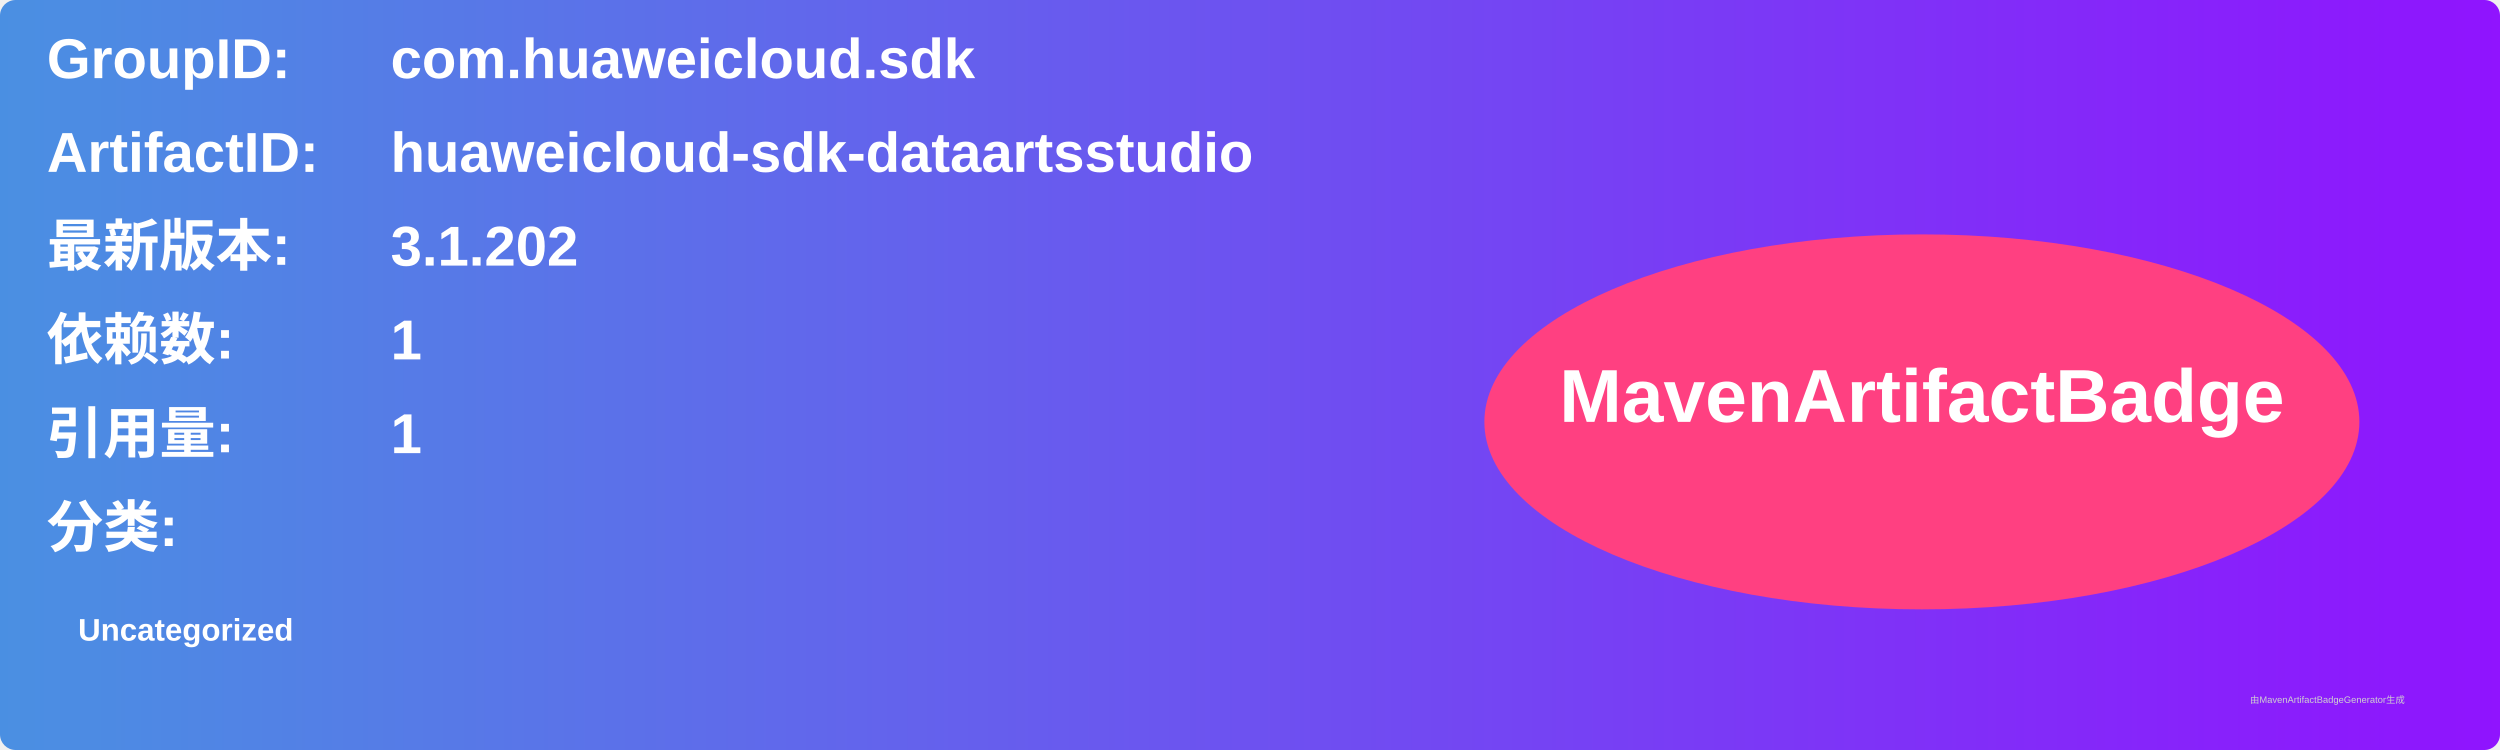
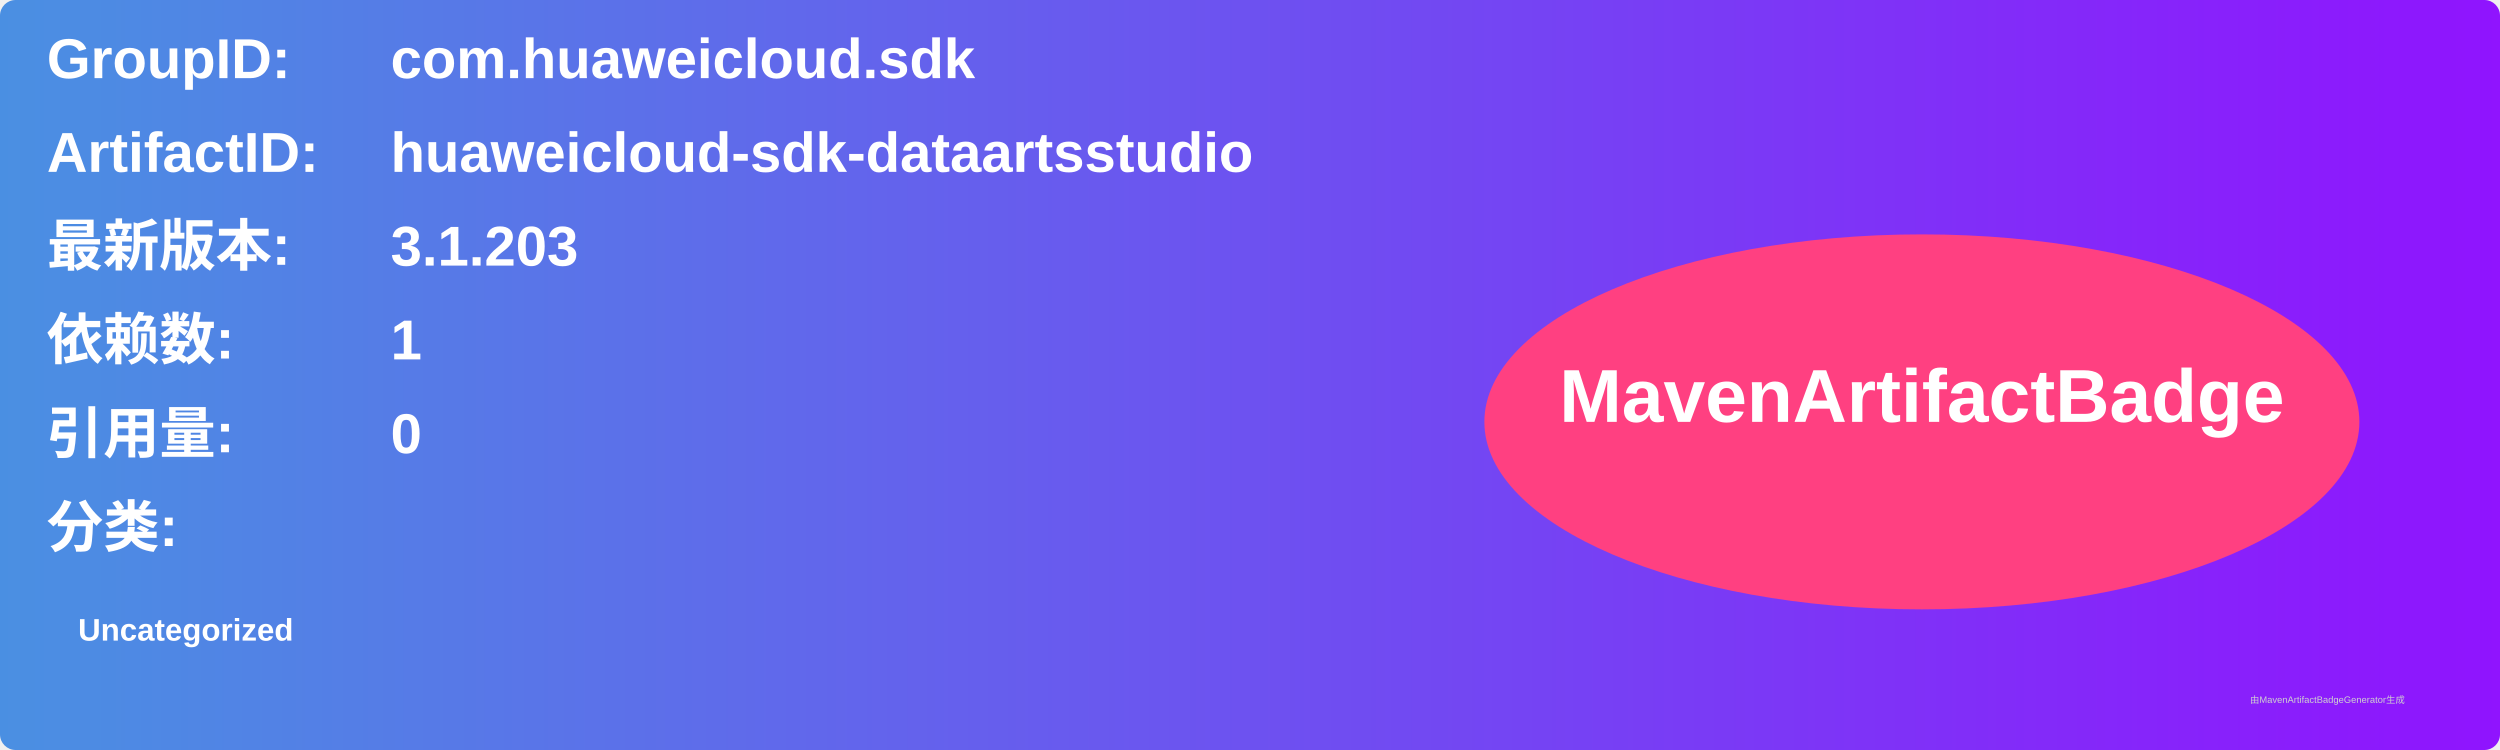
<svg xmlns="http://www.w3.org/2000/svg" width="800" height="240" viewBox="0 0 800 240">
  <linearGradient id="grad" x1="0%" y1="0%" x2="100%" y2="0%">
    <stop offset="0%" stop-color="#4a90e2" />
    <stop offset="100%" stop-color="#9013fe" />
  </linearGradient>
  <rect width="100%" height="100%" rx="5" ry="5" fill="url(#grad)" />
  <g transform="translate(15, 15)">
    <text x="0" y="10" font-family="Arial" font-size="18" fill="white" font-weight="bold" width="260">GroupID:</text>
    <text x="110" y="10" font-family="Arial" font-size="18" fill="white" font-weight="bold" width="460">com.huaweicloud.sdk</text>
    <text x="0" y="40" font-family="Arial" font-size="18" fill="white" font-weight="bold" width="260">ArtifactID:</text>
    <text x="110" y="40" font-family="Arial" font-size="18" fill="white" font-weight="bold" width="460">huaweicloud-sdk-dataartsstudio</text>
    <text x="0" y="70" font-family="Arial" font-size="18" fill="white" font-weight="bold">最新版本:</text>
    <text x="110" y="70" font-family="Arial" font-size="18" fill="white" font-weight="bold">
-       <tspan font-weight="bold">3.1.202</tspan>
+       <tspan font-weight="bold">3.1.203</tspan>
    </text>
    <text x="0" y="100" font-family="Arial" font-size="18" fill="white" font-weight="bold">依赖数: </text>
    <text x="110" y="100" font-family="Arial" font-size="18" fill="white">
      <tspan font-weight="bold">1</tspan>
    </text>
    <text x="0" y="130" font-family="Arial" font-size="18" fill="white" font-weight="bold">引用量: </text>
    <text x="110" y="130" font-family="Arial" font-size="18" fill="white">
-       <tspan font-weight="bold">1</tspan>
+       <tspan font-weight="bold">0</tspan>
    </text>
    <text x="0" y="160" font-family="Arial" font-size="18" fill="white" font-weight="bold">分类:</text>
    <text x="10" y="190" font-family="Arial" font-size="10" fill="white">
      <tspan font-weight="bold">Uncategorized</tspan>
    </text>
    <ellipse cx="600" cy="120" rx="140" ry="60" fill="#ff4081" />
    <text x="600" y="120" text-anchor="middle" font-family="Arial" font-size="24" fill="white" font-weight="bold">MavenArtifactBadge</text>
  </g>
  <text x="720" y="225" font-family="Arial" font-size="3" fill="#d0d0d0">由MavenArtifactBadgeGenerator生成</text>
</svg>
